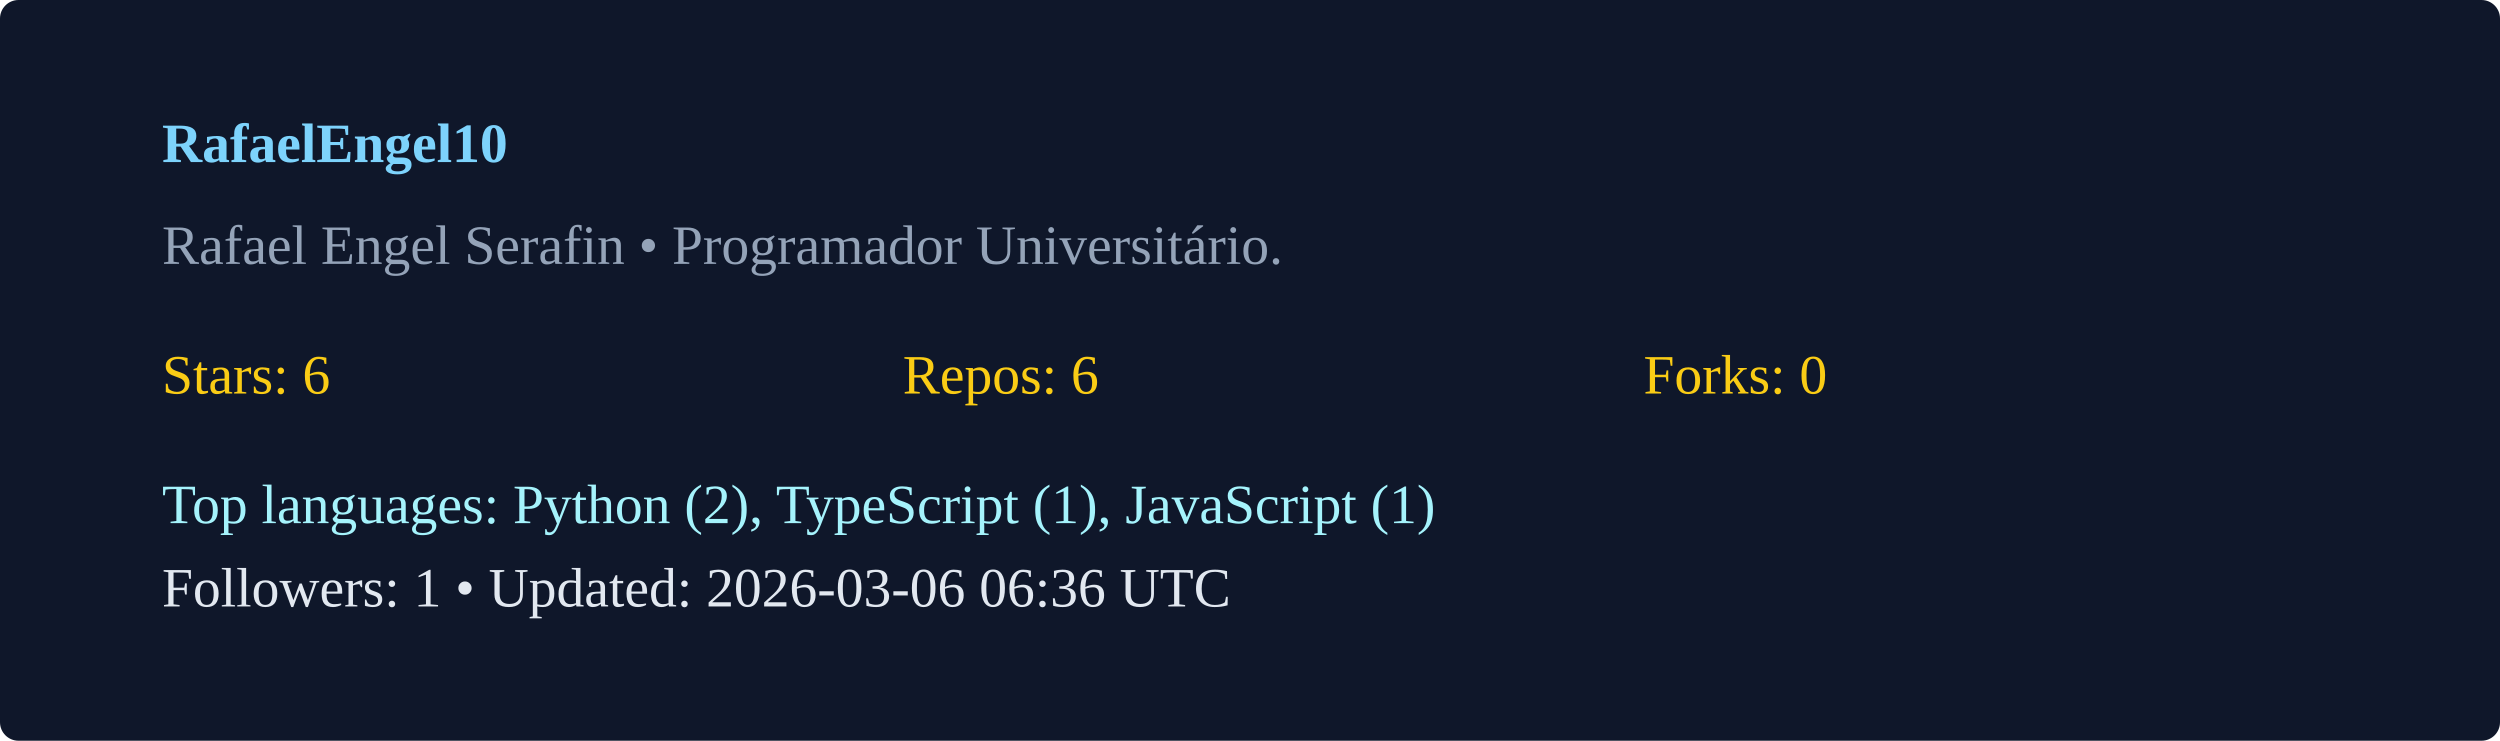
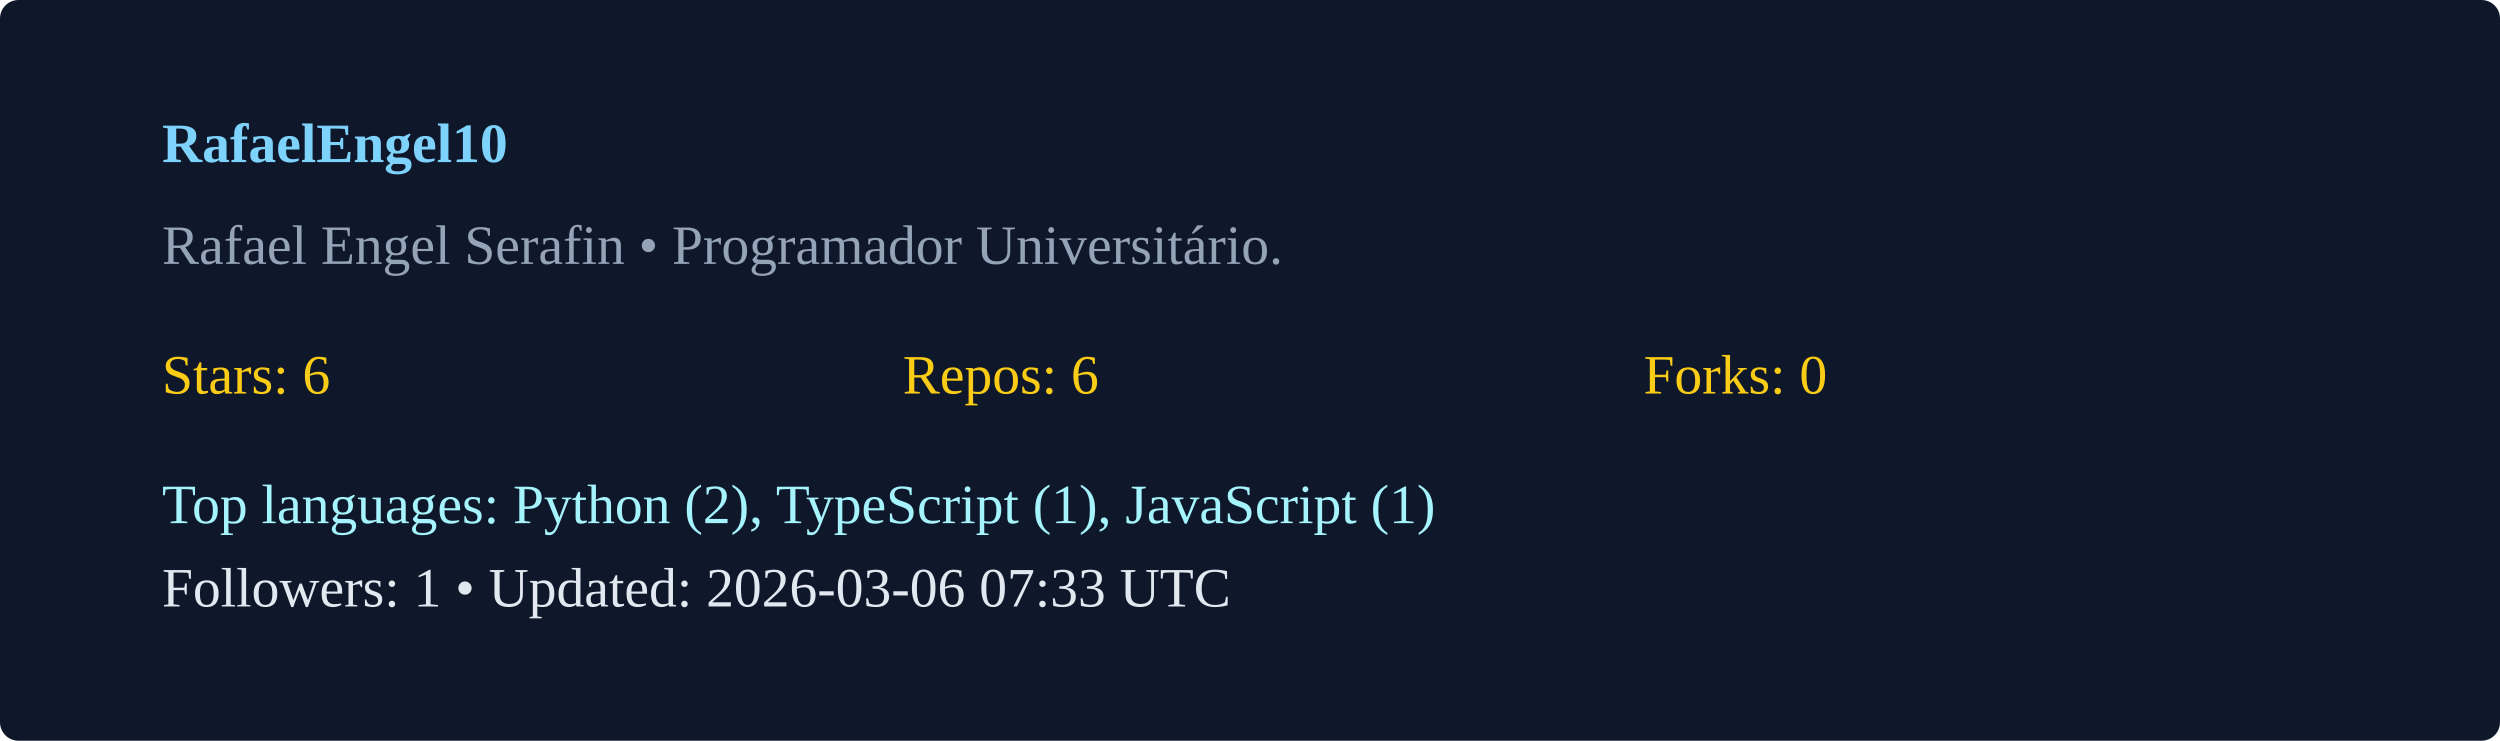
<svg xmlns="http://www.w3.org/2000/svg" width="540" height="160" viewBox="0 0 540 160">
  <rect width="100%" height="100%" rx="4" fill="#0f172a" />
  <g transform="translate(35,35)">
    <text x="0" y="0" fill="#7dd3fc" font-weight="600">RafaelEngel10</text>
    <text x="0" y="22" fill="#94a3b8">Rafael Engel Serafin  • Programador Universitário. </text>
    <g transform="translate(0,50)">
      <text x="0" y="0" fill="#facc15">Stars: 6</text>
      <text x="160" y="0" fill="#facc15">Repos: 6</text>
      <text x="320" y="0" fill="#facc15">Forks: 0</text>
      <text x="0" y="28" fill="#a5f3fc">Top languages: Python (2), TypeScript (1), JavaScript (1)</text>
-       <text x="0" y="46" fill="#e2e8f0">Followers: 1 • Updated: 2026-03-06 06:36 UTC</text>
+       <text x="0" y="46" fill="#e2e8f0">Followers: 1 • Updated: 2026-03-06 07:33 UTC</text>
    </g>
  </g>
</svg>
